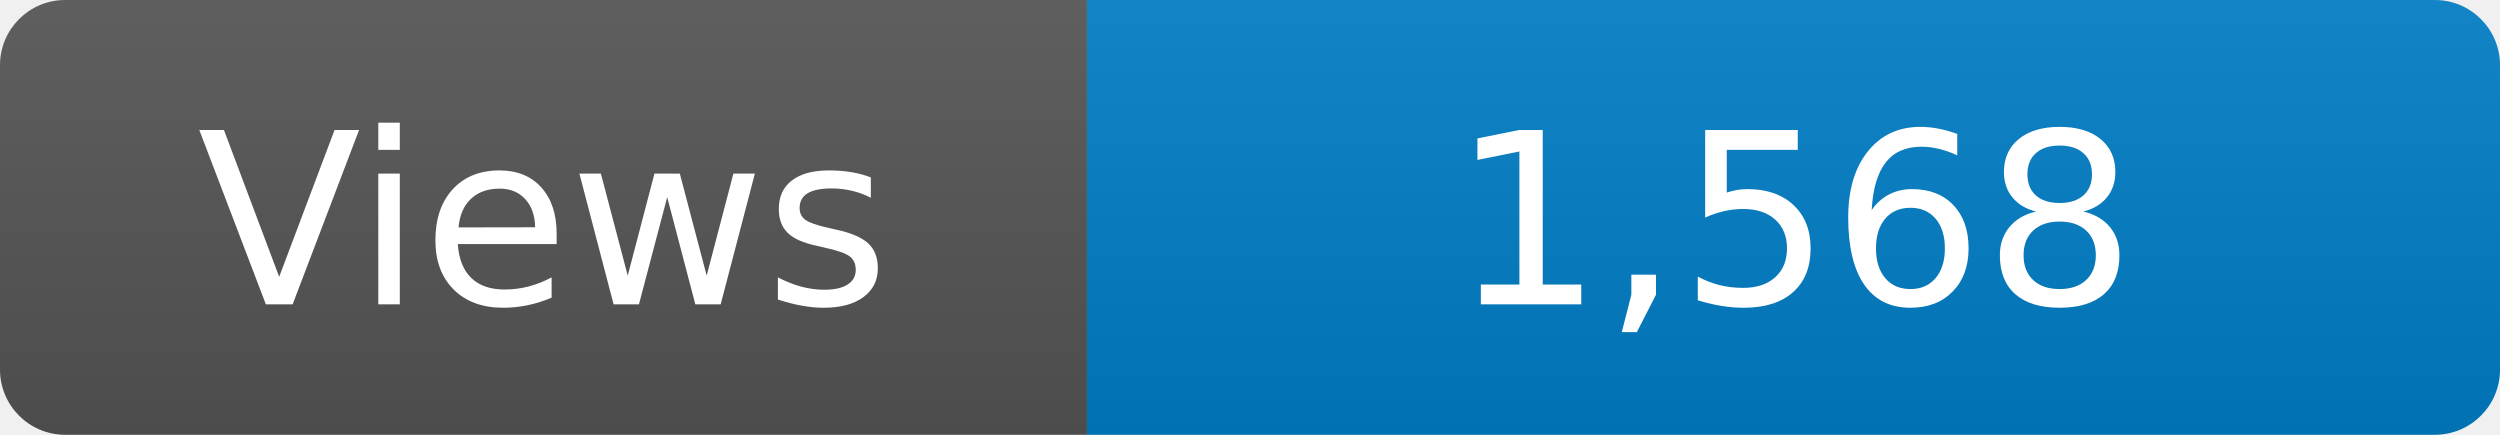
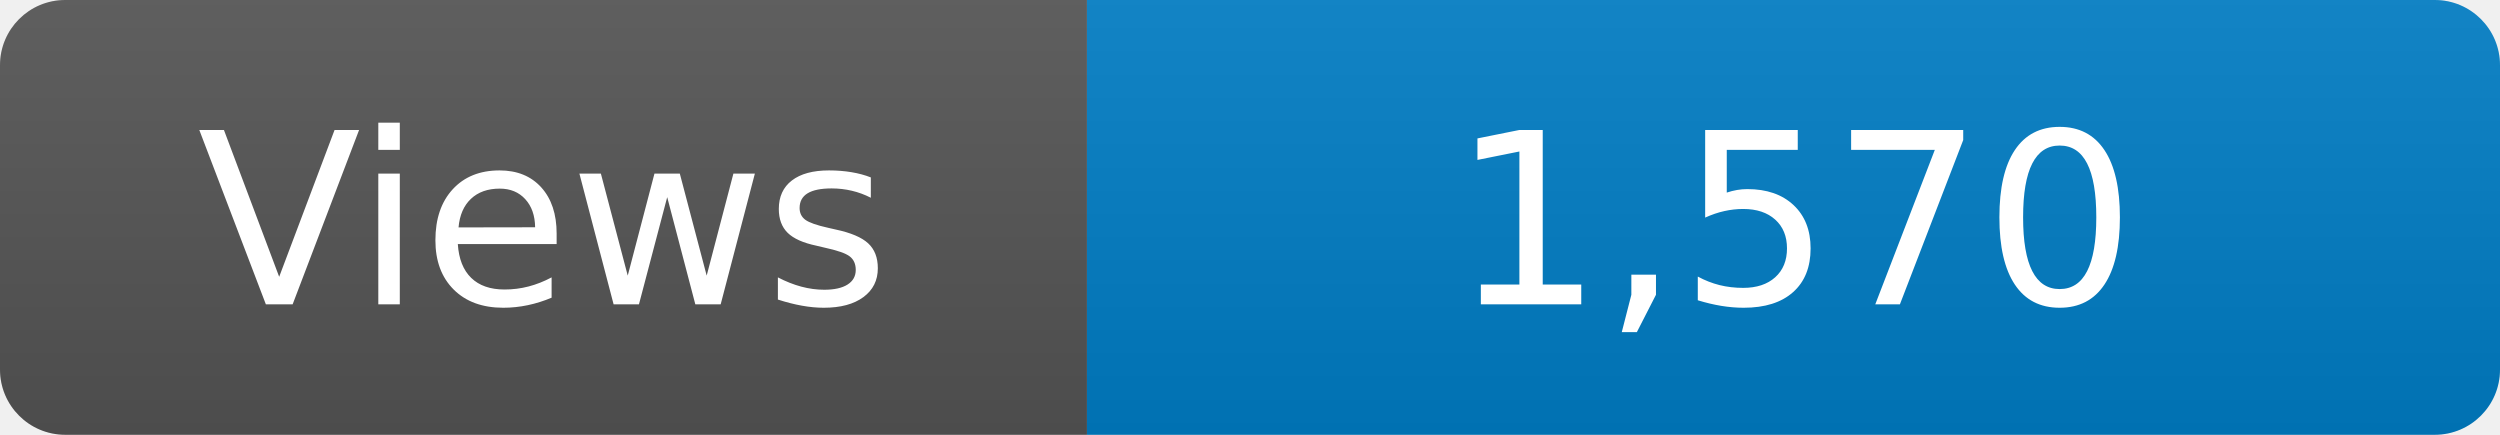
<svg xmlns="http://www.w3.org/2000/svg" width="115" height="20" role="img" aria-label="Maintained?: yes">
  <linearGradient id="s" x2="0" y2="100%">
    <stop offset="0" stop-color="#bbb" stop-opacity=".1" />
    <stop offset="1" stop-opacity=".1" />
  </linearGradient>
  <clipPath id="r">
    <rect width="115" height="20" rx="3" fill="#fff" />
  </clipPath>
  <g clip-path="url(#r)">
    <rect width="50" height="20" fill="#555" />
    <rect x="50" width="160" height="20" fill="#007ec6" />
    <rect width="115" height="20" fill="url(#s)" />
  </g>
  <g fill="#fff" text-anchor="middle" font-family="Verdana,Geneva,DejaVu Sans,sans-serif" font-size="110">
    <text x="250" y="140" transform="scale(.1)" fill="#fff">Views</text>
-     <text x="825" y="140" transform="scale(.1)" fill="#fff">1,568</text>
+     <text x="825" y="140" transform="scale(.1)" fill="#fff">1,570</text>
  </g>
</svg>
